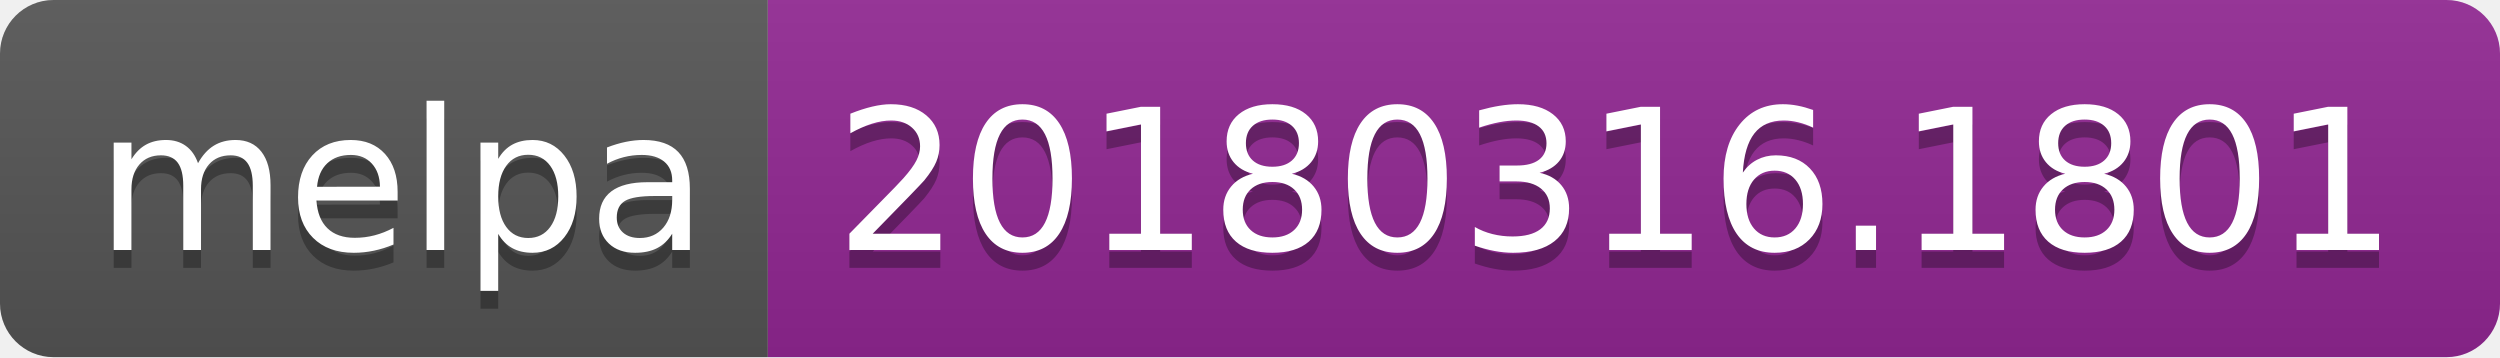
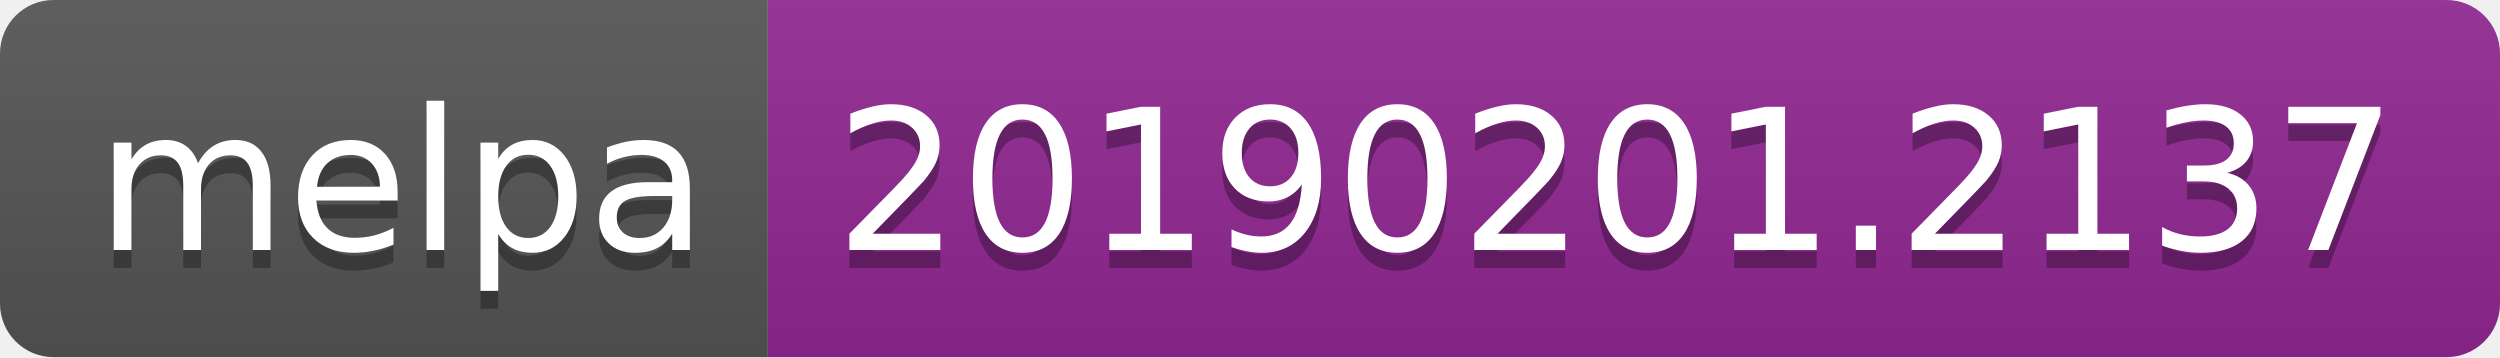
<svg xmlns="http://www.w3.org/2000/svg" width="140" height="20">
  <linearGradient id="b" x2="0" y2="100%">
    <stop offset="0" stop-color="#bbb" stop-opacity=".1" />
    <stop offset="1" stop-opacity=".1" />
  </linearGradient>
  <clipPath id="a">
    <rect width="140" height="20" rx="3" fill="#fff" />
  </clipPath>
  <g clip-path="url(#a)">
    <path fill="#555" d="M0 0h43v20H0z" />
    <path fill="#922793" d="M43 0h97v20H43z" />
    <path fill="url(#b)" d="M0 0h140v20H0z" />
  </g>
  <g fill="#fff" text-anchor="middle" font-family="DejaVu Sans,Verdana,Geneva,sans-serif" font-size="110">
    <text x="225" y="150" fill="#010101" fill-opacity=".3" transform="scale(.1)" textLength="330">melpa</text>
    <text x="225" y="140" transform="scale(.1)" textLength="330">melpa</text>
-     <text x="905" y="150" fill="#010101" fill-opacity=".3" transform="scale(.1)" textLength="870">20180316.1801</text>
-     <text x="905" y="140" transform="scale(.1)" textLength="870">20180316.1801</text>
+     <text x="905" y="150" fill="#010101" fill-opacity=".3" transform="scale(.1)" textLength="870">20190201.2137</text>
+     <text x="905" y="140" transform="scale(.1)" textLength="870">20190201.2137</text>
  </g>
</svg>
